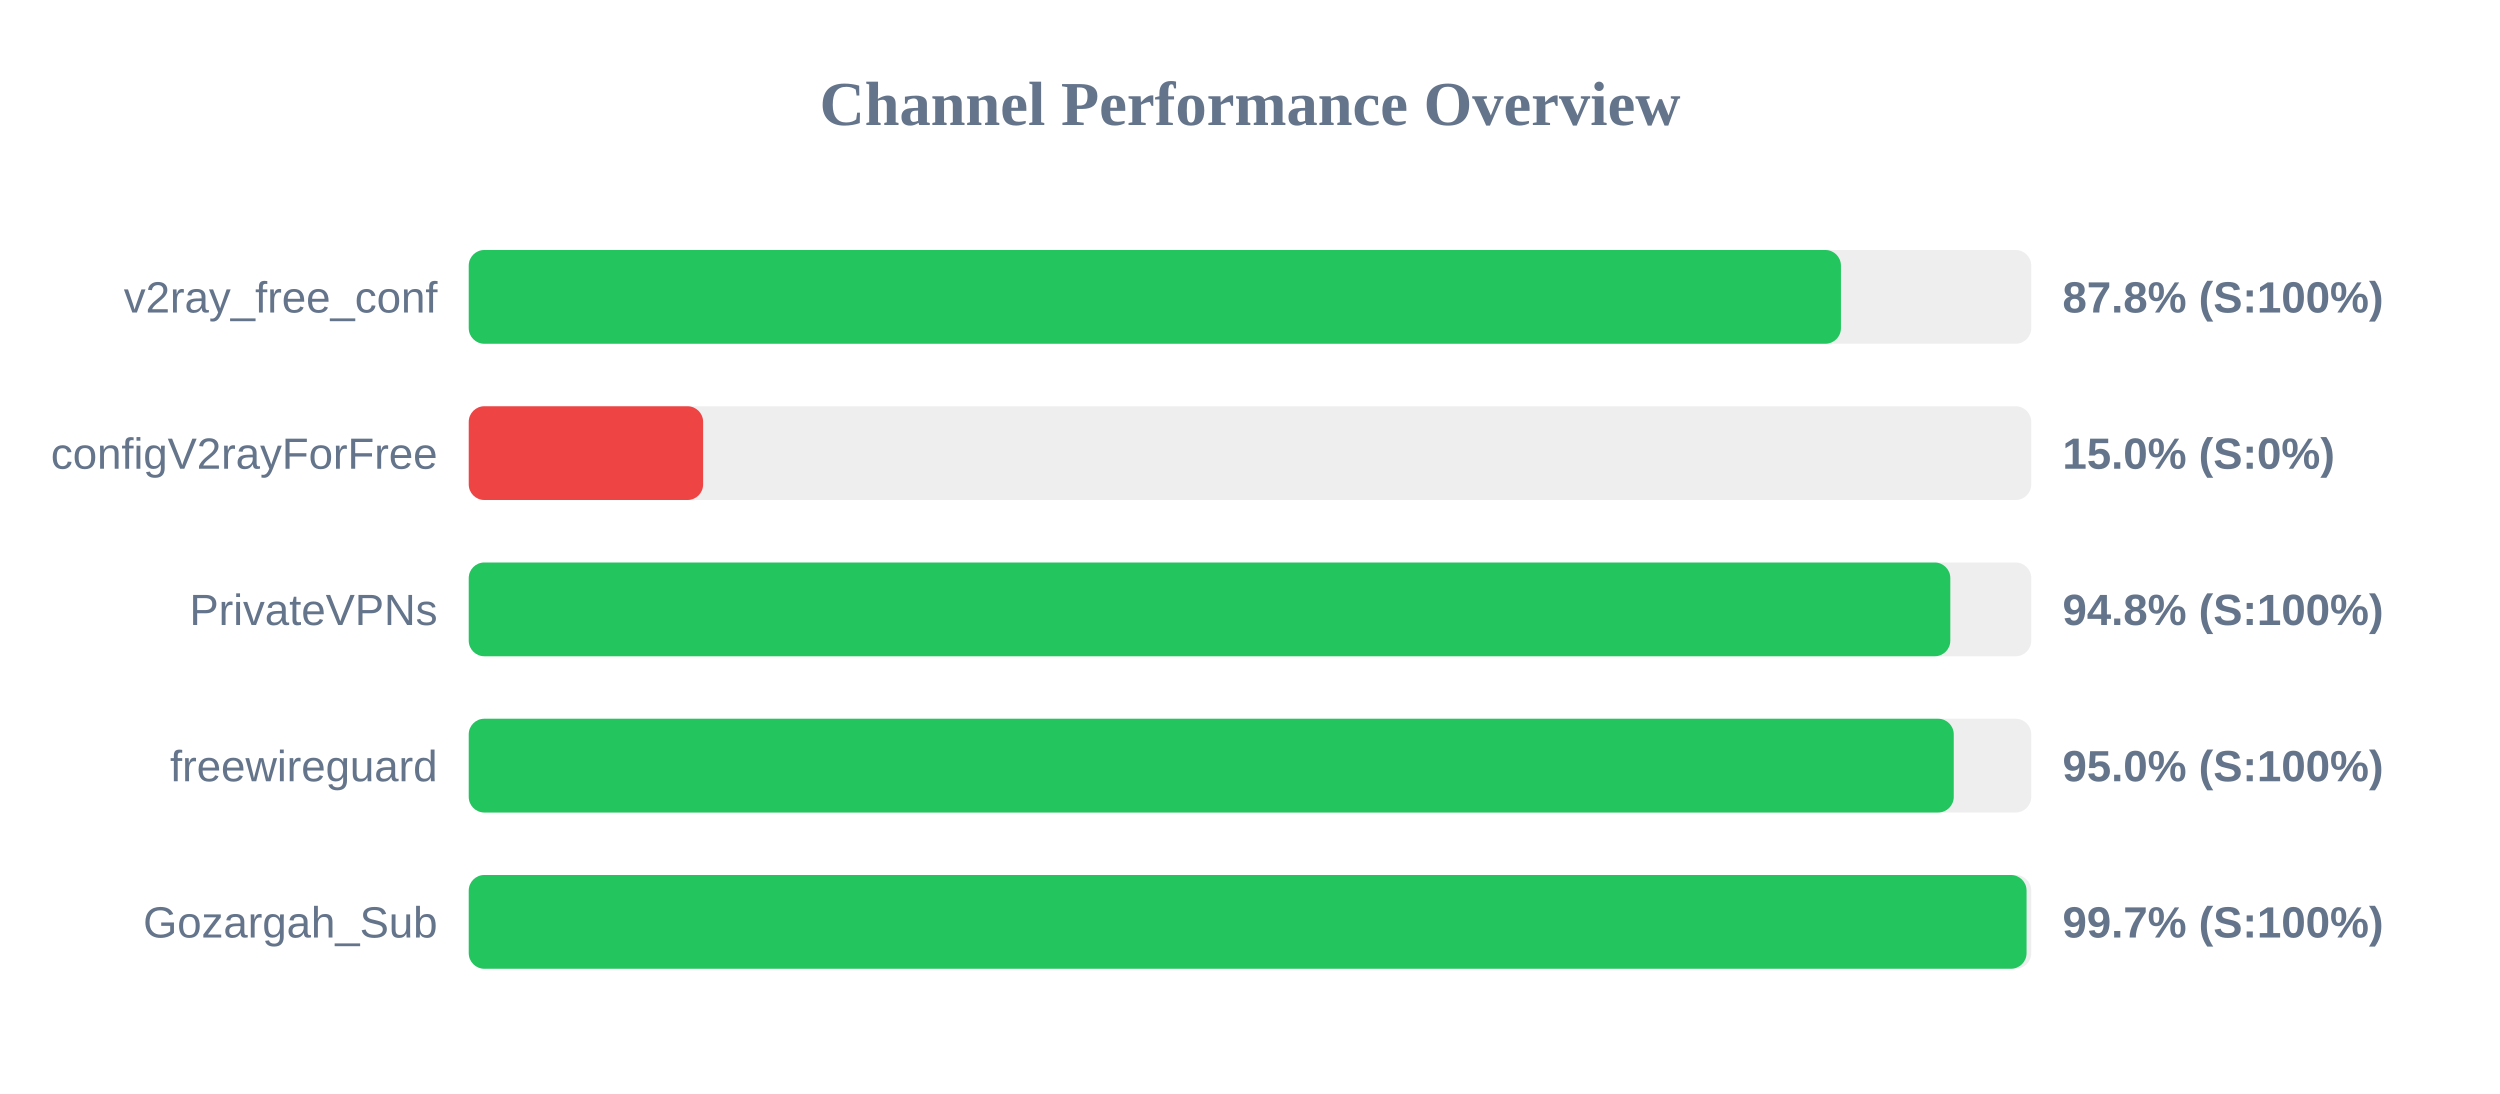
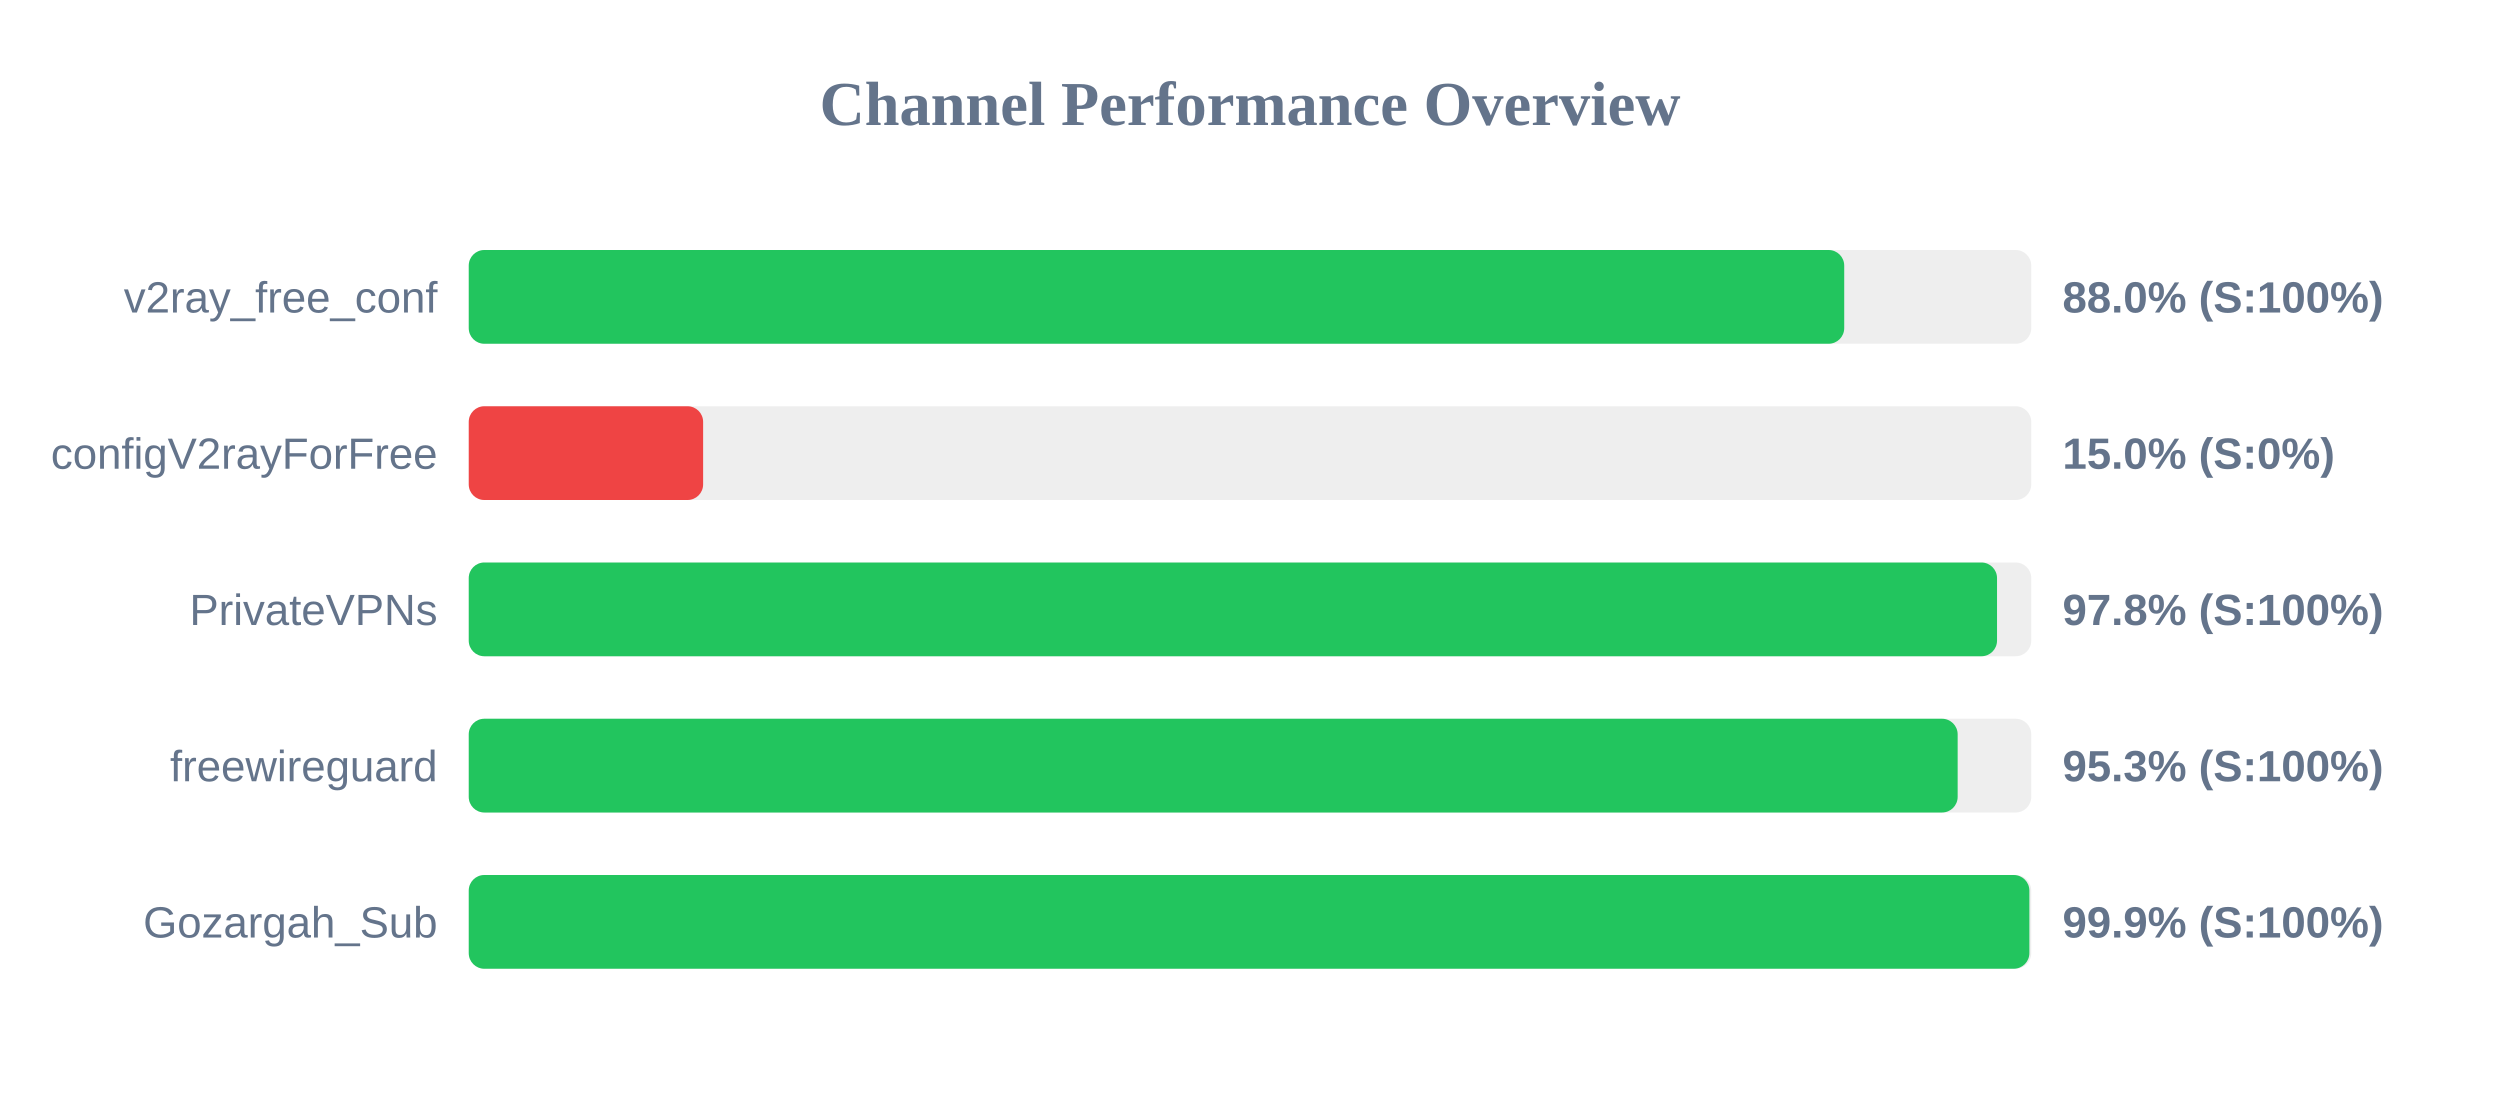
<svg xmlns="http://www.w3.org/2000/svg" width="800" height="350" version="1.1">
  <style>
        .row { font: 14px Arial; fill: #64748b; }
        .score { font: bold 14px Arial; fill: #64748b; }
    </style>
  <text x="400" y="40" text-anchor="middle" font-size="20px" font-weight="bold" fill="#64748b">Channel Performance Overview</text>
  <rect x="150" y="80" width="500" height="30" fill="#eee" rx="5" />
-   <rect x="150" y="80" width="439.1" height="30" fill="#22c55e" rx="5" />
+   <rect x="150" y="80" width="440.15" height="30" fill="#22c55e" rx="5" />
  <text x="140" y="100" text-anchor="end" class="row">v2ray_free_conf</text>
-   <text x="660" y="100" text-anchor="start" class="score">87.8% (S:100%)</text>
+   <text x="660" y="100" text-anchor="start" class="score">88.0% (S:100%)</text>
  <rect x="150" y="130" width="500" height="30" fill="#eee" rx="5" />
  <rect x="150" y="130" width="75.0" height="30" fill="#ef4444" rx="5" />
  <text x="140" y="150" text-anchor="end" class="row">configV2rayForFree</text>
  <text x="660" y="150" text-anchor="start" class="score">15.0% (S:0%)</text>
  <rect x="150" y="180" width="500" height="30" fill="#eee" rx="5" />
-   <rect x="150" y="180" width="474.1" height="30" fill="#22c55e" rx="5" />
+   <rect x="150" y="180" width="489.05" height="30" fill="#22c55e" rx="5" />
  <text x="140" y="200" text-anchor="end" class="row">PrivateVPNs</text>
-   <text x="660" y="200" text-anchor="start" class="score">94.8% (S:100%)</text>
+   <text x="660" y="200" text-anchor="start" class="score">97.8% (S:100%)</text>
  <rect x="150" y="230" width="500" height="30" fill="#eee" rx="5" />
-   <rect x="150" y="230" width="475.2" height="30" fill="#22c55e" rx="5" />
+   <rect x="150" y="230" width="476.45" height="30" fill="#22c55e" rx="5" />
  <text x="140" y="250" text-anchor="end" class="row">freewireguard</text>
-   <text x="660" y="250" text-anchor="start" class="score">95.0% (S:100%)</text>
+   <text x="660" y="250" text-anchor="start" class="score">95.3% (S:100%)</text>
  <rect x="150" y="280" width="500" height="30" fill="#eee" rx="5" />
-   <rect x="150" y="280" width="498.5" height="30" fill="#22c55e" rx="5" />
+   <rect x="150" y="280" width="499.4" height="30" fill="#22c55e" rx="5" />
  <text x="140" y="300" text-anchor="end" class="row">Gozargah_Sub</text>
-   <text x="660" y="300" text-anchor="start" class="score">99.7% (S:100%)</text>
+   <text x="660" y="300" text-anchor="start" class="score">99.9% (S:100%)</text>
</svg>
